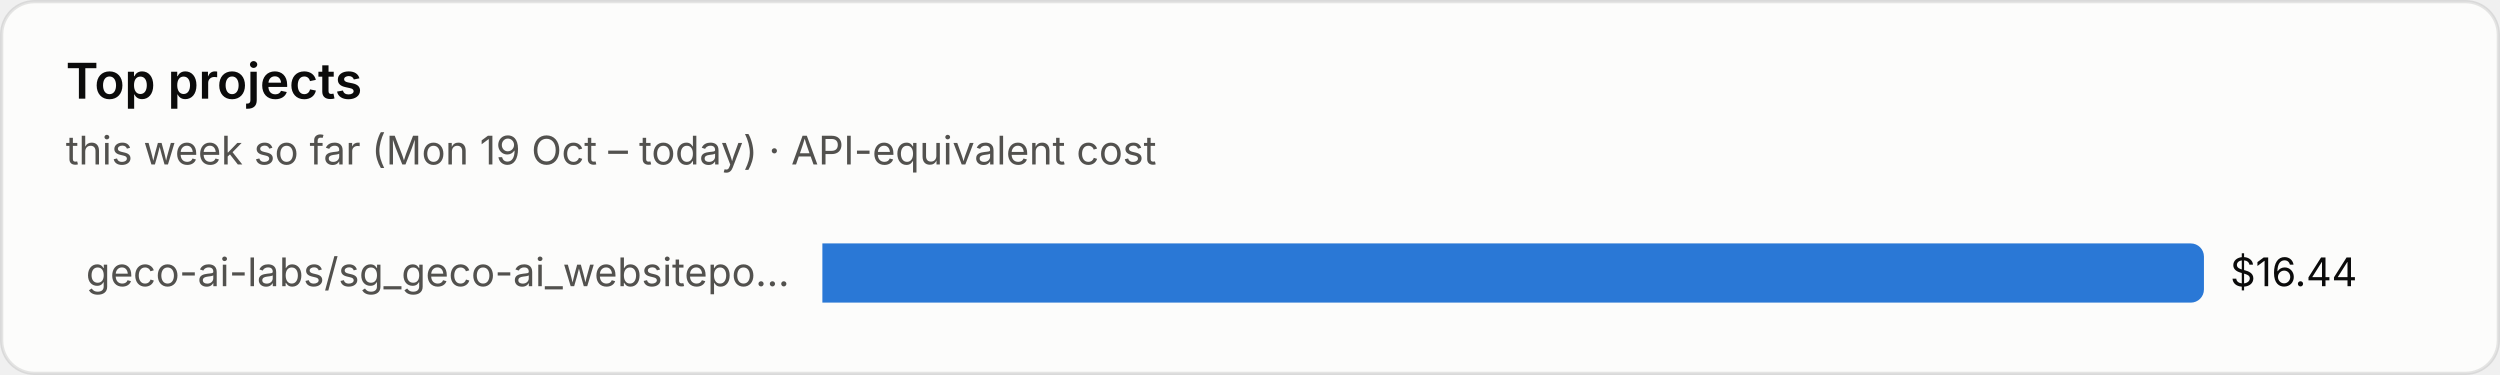
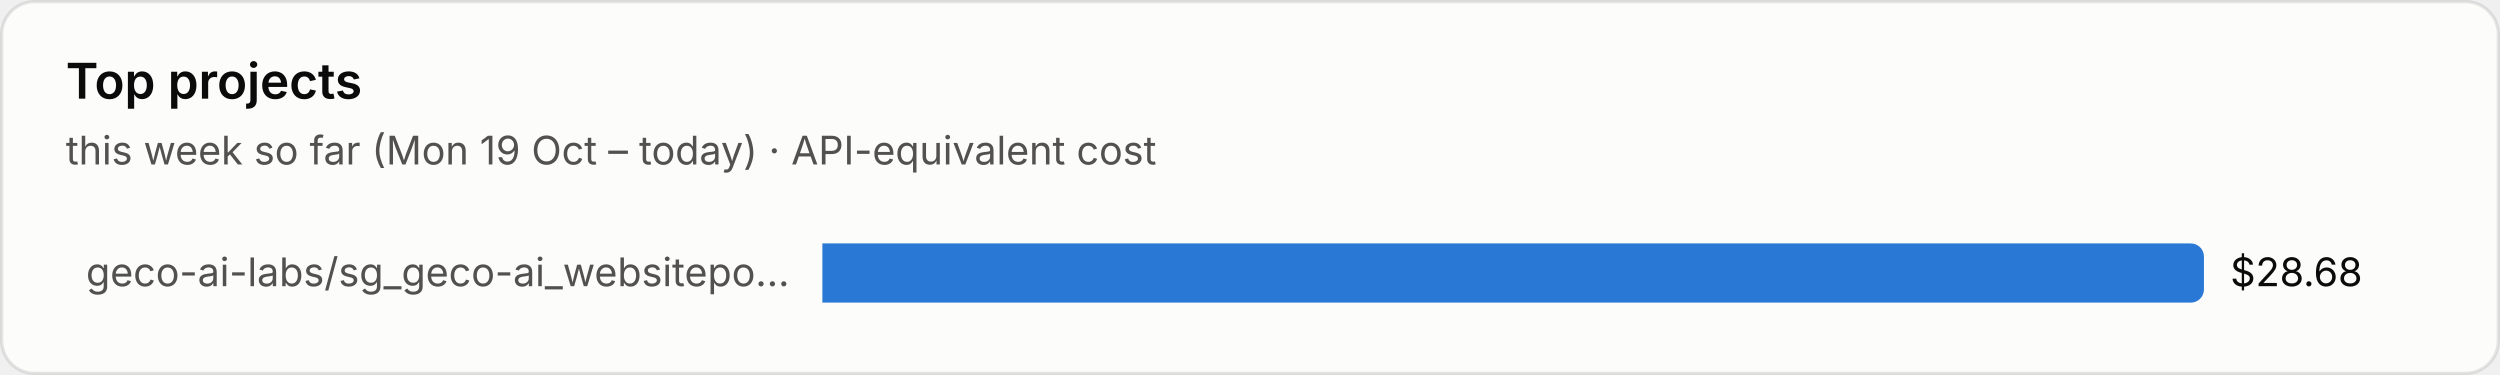
<svg xmlns="http://www.w3.org/2000/svg" viewBox="0 0 760 114" width="760" height="114" role="img" aria-label="Top projects">
  <style>text{font-family:system-ui,-apple-system,"Segoe UI",sans-serif;font-variant-numeric:tabular-nums}.bg{fill:#fcfcfb;stroke:rgba(11,11,11,.10)}.tp{fill:#0b0b0b}.ts{fill:#52514e}.tm{fill:#898781}.grid{stroke:#e1e0d9;stroke-width:1}.base{stroke:#c3c2b7;stroke-width:1}.so{fill:#b5b3ad}.lo{stroke:#b5b3ad}.qe{fill:#f0efec}.ring{stroke:#fcfcfb}.area{fill-opacity:.1}.s0{fill:#2a78d6}.l0{stroke:#2a78d6}.s1{fill:#eb6834}.l1{stroke:#eb6834}.s2{fill:#1baf7a}.l2{stroke:#1baf7a}.s3{fill:#eda100}.l3{stroke:#eda100}.s4{fill:#e87ba4}.l4{stroke:#e87ba4}.s5{fill:#008300}.l5{stroke:#008300}.s6{fill:#4a3aa7}.l6{stroke:#4a3aa7}.s7{fill:#e34948}.l7{stroke:#e34948}.q0{fill:#cde2fb}.q1{fill:#9ec5f4}.q2{fill:#6da7ec}.q3{fill:#3987e5}.q4{fill:#256abf}.q5{fill:#184f95}.q6{fill:#0d366b}.r0{fill:#f8d4d4}.r1{fill:#ec8f8f}.r2{fill:#c42f2f}.a0{fill:#fbe3e3}.a1{fill:#f5b8b8}.a2{fill:#ec8f8f}.a3{fill:#d65252}.a4{fill:#a82525}.tq0{fill:#0b0b0b}.tq1{fill:#0b0b0b}.tq2{fill:#0b0b0b}.tq3{fill:#ffffff}.tq4{fill:#ffffff}.tq5{fill:#ffffff}.tq6{fill:#ffffff}.tr0{fill:#0b0b0b}.tr1{fill:#0b0b0b}.tr2{fill:#ffffff}.ta0{fill:#0b0b0b}.ta1{fill:#0b0b0b}.ta2{fill:#0b0b0b}.ta3{fill:#ffffff}.ta4{fill:#ffffff}.tw{fill:#ffffff}@media (prefers-color-scheme:dark){.bg{fill:#1a1a19;stroke:rgba(255,255,255,.10)}.tp{fill:#fff}.ts{fill:#c3c2b7}.tm{fill:#898781}.grid{stroke:#2c2c2a}.base{stroke:#383835}.so{fill:#5c5b57}.lo{stroke:#5c5b57}.qe{fill:#262624}.ring{stroke:#1a1a19}.s0{fill:#3987e5}.l0{stroke:#3987e5}.s1{fill:#d95926}.l1{stroke:#d95926}.s2{fill:#199e70}.l2{stroke:#199e70}.s3{fill:#c98500}.l3{stroke:#c98500}.s4{fill:#d55181}.l4{stroke:#d55181}.s5{fill:#008300}.l5{stroke:#008300}.s6{fill:#9085e9}.l6{stroke:#9085e9}.s7{fill:#e66767}.l7{stroke:#e66767}.q0{fill:#16263a}.q1{fill:#123a66}.q2{fill:#184f95}.q3{fill:#256abf}.q4{fill:#3987e5}.q5{fill:#6da7ec}.q6{fill:#b7d3f6}.r0{fill:#4a2023}.r1{fill:#8c2c2f}.r2{fill:#e25555}.a0{fill:#3a1a1c}.a1{fill:#5e2427}.a2{fill:#8c2c2f}.a3{fill:#c43c3f}.a4{fill:#f07070}.tq0{fill:#ffffff}.tq1{fill:#ffffff}.tq2{fill:#ffffff}.tq3{fill:#ffffff}.tq4{fill:#ffffff}.tq5{fill:#0b0b0b}.tq6{fill:#0b0b0b}.tr0{fill:#ffffff}.tr1{fill:#ffffff}.tr2{fill:#ffffff}.ta0{fill:#ffffff}.ta1{fill:#ffffff}.ta2{fill:#ffffff}.ta3{fill:#ffffff}.ta4{fill:#0b0b0b}.tw{fill:#ffffff}}</style>
  <rect class="bg" x=".5" y=".5" width="759" height="113" rx="10" />
  <text class="tp" x="20" y="30" font-size="15" font-weight="600">Top projects</text>
  <text class="ts" x="20" y="50" font-size="12">this week so far (Mon 19 Oct – today) · API-equivalent cost</text>
  <text class="ts" x="240" y="87.0" font-size="12" text-anchor="end">geco-ai-labs/sg_geco-ai_websitepo…</text>
  <path class="s0" d="M250 74h416.0a4 4 0 0 1 4 4v10a4 4 0 0 1-4 4h-416.0z" />
-   <text class="tp" x="678.0" y="87.0" font-size="12">$16.44</text>
+   <text class="tp" x="678.0" y="87.0" font-size="12">$28.68</text>
</svg>
